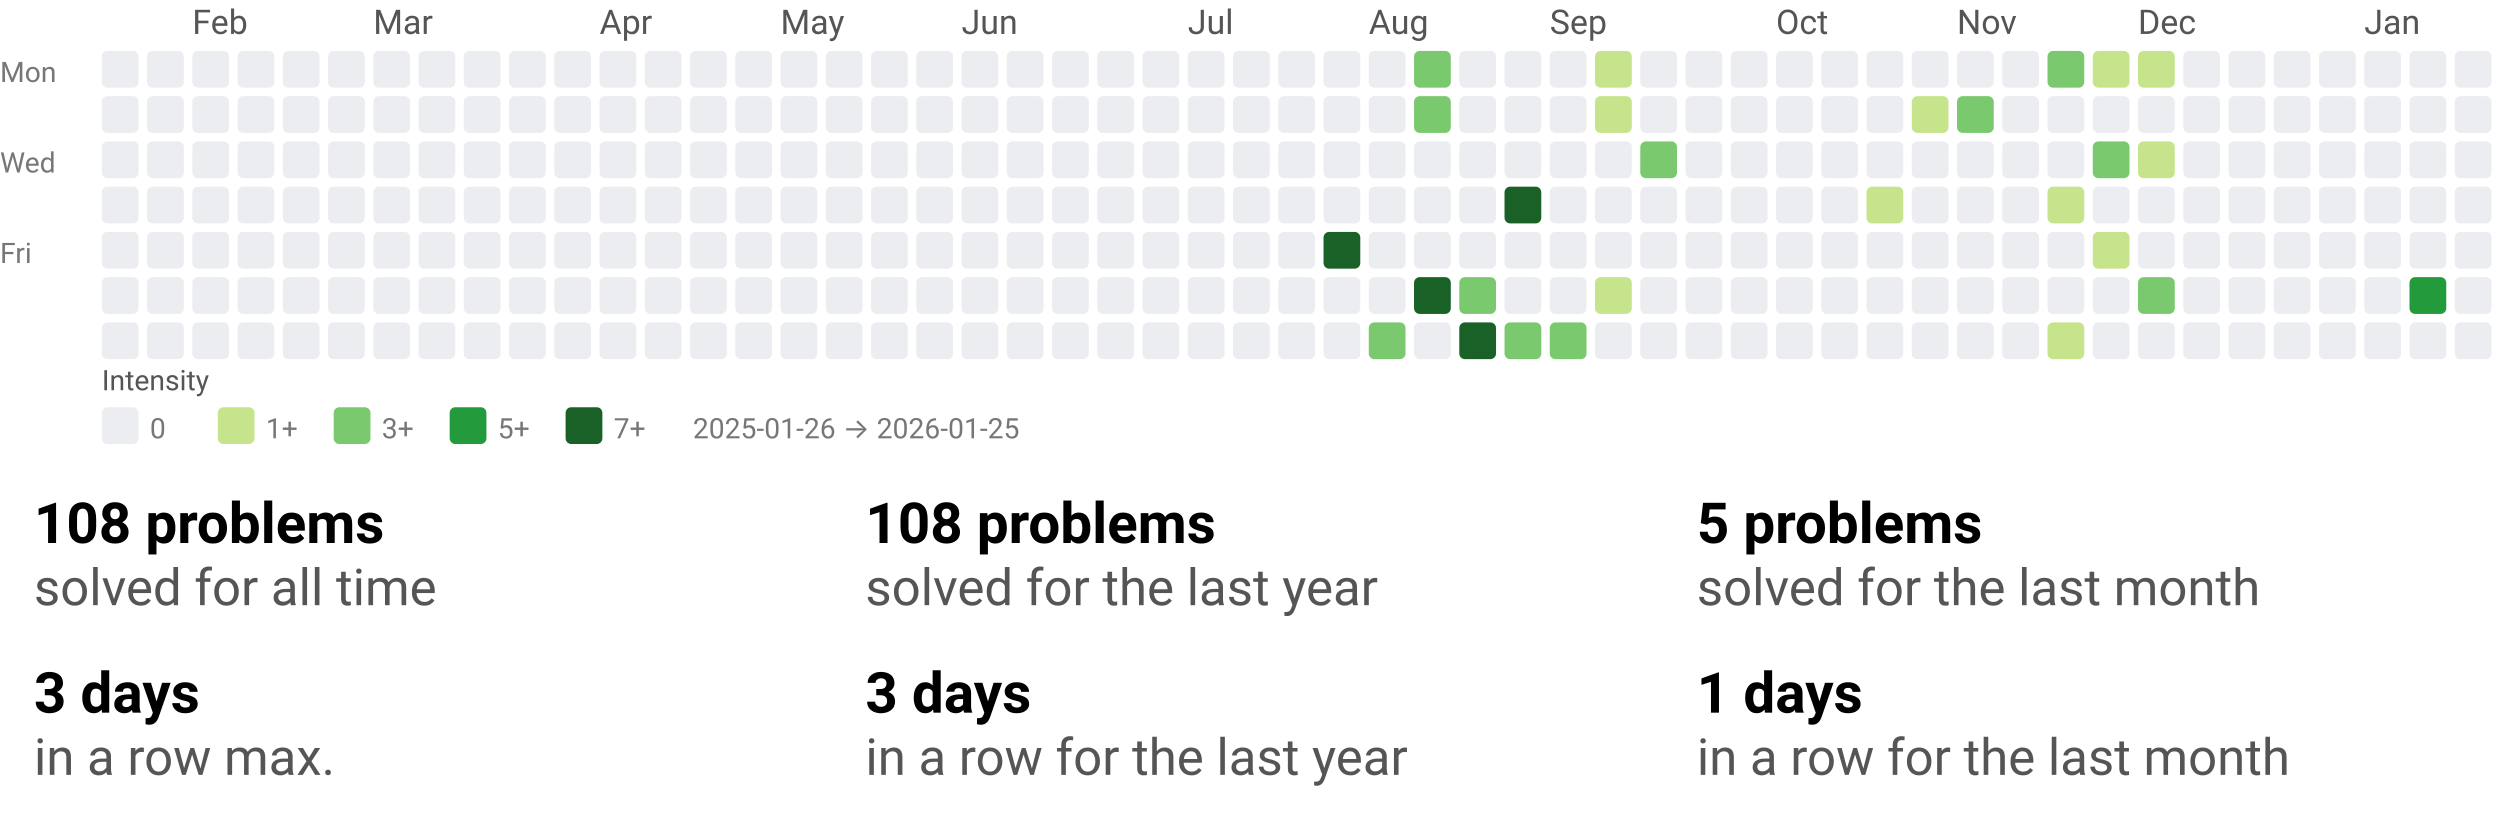
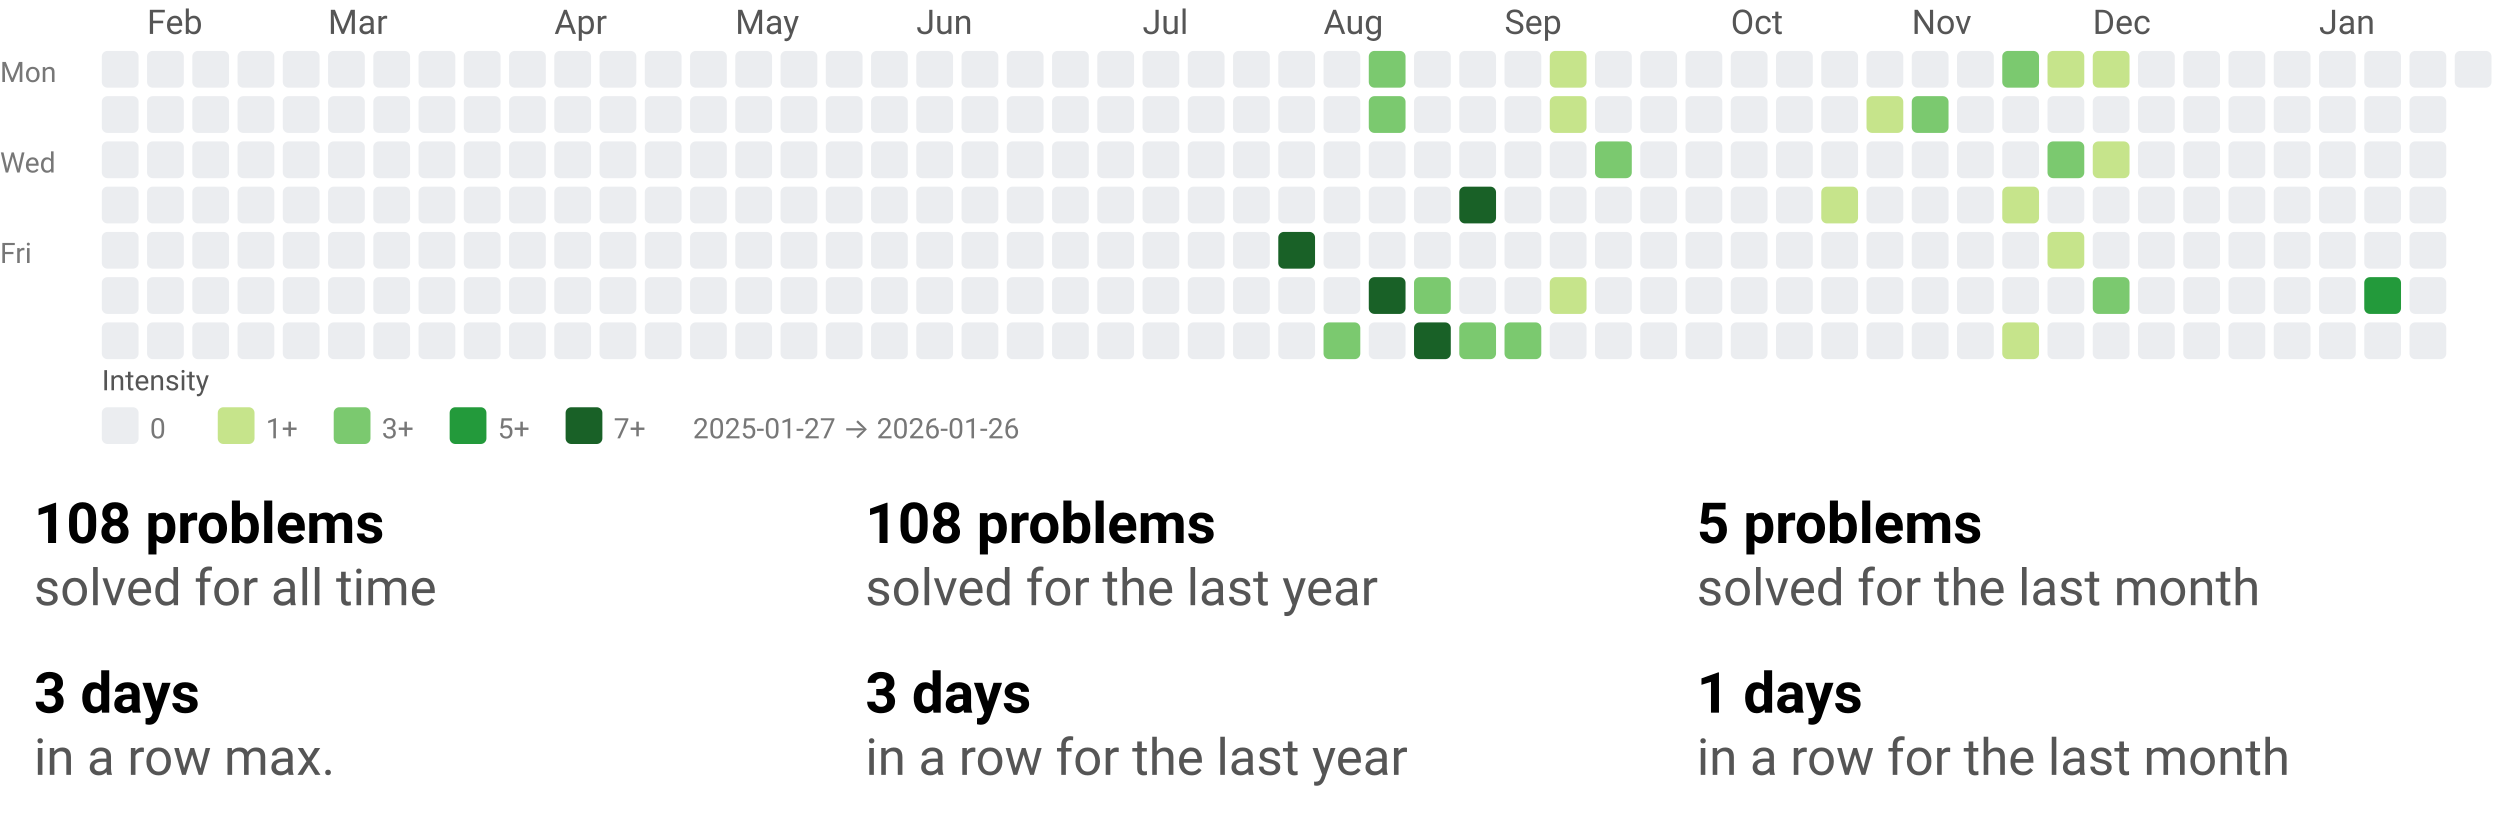
<svg xmlns="http://www.w3.org/2000/svg" width="884" height="290" viewBox="0 0 884 290" role="img" aria-labelledby="t d">
  <style>text{font-family:system-ui,-apple-system, Segoe UI, Roboto, Ubuntu, Cantarell, Noto Sans, sans-serif;}</style>
  <svg width="884" height="158" viewBox="0 0 884 158" role="img" aria-labelledby="title desc">
    <style>text{font-family:system-ui,-apple-system, Segoe UI, Roboto, Ubuntu, Cantarell, Noto Sans, sans-serif;}</style>
-     <text x="68" y="12" fill="#555">Feb</text>
-     <text x="132" y="12" fill="#555">Mar</text>
-     <text x="212" y="12" fill="#555">Apr</text>
-     <text x="276" y="12" fill="#555">May</text>
-     <text x="340" y="12" fill="#555">Jun</text>
-     <text x="420" y="12" fill="#555">Jul</text>
-     <text x="484" y="12" fill="#555">Aug</text>
-     <text x="548" y="12" fill="#555">Sep</text>
-     <text x="628" y="12" fill="#555">Oct</text>
-     <text x="692" y="12" fill="#555">Nov</text>
-     <text x="756" y="12" fill="#555">Dec</text>
-     <text x="836" y="12" fill="#555">Jan</text>
+     <text x="52" y="12" fill="#555">Feb</text>
+     <text x="116" y="12" fill="#555">Mar</text>
+     <text x="196" y="12" fill="#555">Apr</text>
+     <text x="260" y="12" fill="#555">May</text>
+     <text x="324" y="12" fill="#555">Jun</text>
+     <text x="404" y="12" fill="#555">Jul</text>
+     <text x="468" y="12" fill="#555">Aug</text>
+     <text x="532" y="12" fill="#555">Sep</text>
+     <text x="612" y="12" fill="#555">Oct</text>
+     <text x="676" y="12" fill="#555">Nov</text>
+     <text x="740" y="12" fill="#555">Dec</text>
+     <text x="820" y="12" fill="#555">Jan</text>
    <text x="0" y="29" font-size="10" fill="#777">Mon</text>
    <text x="0" y="61" font-size="10" fill="#777">Wed</text>
    <text x="0" y="93" font-size="10" fill="#777">Fri</text>
    <rect x="36" y="18" width="13" height="13" rx="2" ry="2" fill="#ebedf0" />
    <rect x="36" y="34" width="13" height="13" rx="2" ry="2" fill="#ebedf0" />
    <rect x="36" y="50" width="13" height="13" rx="2" ry="2" fill="#ebedf0" />
    <rect x="36" y="66" width="13" height="13" rx="2" ry="2" fill="#ebedf0" />
    <rect x="36" y="82" width="13" height="13" rx="2" ry="2" fill="#ebedf0" />
    <rect x="36" y="98" width="13" height="13" rx="2" ry="2" fill="#ebedf0" />
    <rect x="36" y="114" width="13" height="13" rx="2" ry="2" fill="#ebedf0" />
    <rect x="52" y="18" width="13" height="13" rx="2" ry="2" fill="#ebedf0" />
    <rect x="52" y="34" width="13" height="13" rx="2" ry="2" fill="#ebedf0" />
    <rect x="52" y="50" width="13" height="13" rx="2" ry="2" fill="#ebedf0" />
    <rect x="52" y="66" width="13" height="13" rx="2" ry="2" fill="#ebedf0" />
    <rect x="52" y="82" width="13" height="13" rx="2" ry="2" fill="#ebedf0" />
    <rect x="52" y="98" width="13" height="13" rx="2" ry="2" fill="#ebedf0" />
    <rect x="52" y="114" width="13" height="13" rx="2" ry="2" fill="#ebedf0" />
    <rect x="68" y="18" width="13" height="13" rx="2" ry="2" fill="#ebedf0" />
    <rect x="68" y="34" width="13" height="13" rx="2" ry="2" fill="#ebedf0" />
    <rect x="68" y="50" width="13" height="13" rx="2" ry="2" fill="#ebedf0" />
    <rect x="68" y="66" width="13" height="13" rx="2" ry="2" fill="#ebedf0" />
    <rect x="68" y="82" width="13" height="13" rx="2" ry="2" fill="#ebedf0" />
    <rect x="68" y="98" width="13" height="13" rx="2" ry="2" fill="#ebedf0" />
    <rect x="68" y="114" width="13" height="13" rx="2" ry="2" fill="#ebedf0" />
    <rect x="84" y="18" width="13" height="13" rx="2" ry="2" fill="#ebedf0" />
    <rect x="84" y="34" width="13" height="13" rx="2" ry="2" fill="#ebedf0" />
    <rect x="84" y="50" width="13" height="13" rx="2" ry="2" fill="#ebedf0" />
    <rect x="84" y="66" width="13" height="13" rx="2" ry="2" fill="#ebedf0" />
    <rect x="84" y="82" width="13" height="13" rx="2" ry="2" fill="#ebedf0" />
    <rect x="84" y="98" width="13" height="13" rx="2" ry="2" fill="#ebedf0" />
    <rect x="84" y="114" width="13" height="13" rx="2" ry="2" fill="#ebedf0" />
    <rect x="100" y="18" width="13" height="13" rx="2" ry="2" fill="#ebedf0" />
    <rect x="100" y="34" width="13" height="13" rx="2" ry="2" fill="#ebedf0" />
    <rect x="100" y="50" width="13" height="13" rx="2" ry="2" fill="#ebedf0" />
    <rect x="100" y="66" width="13" height="13" rx="2" ry="2" fill="#ebedf0" />
    <rect x="100" y="82" width="13" height="13" rx="2" ry="2" fill="#ebedf0" />
    <rect x="100" y="98" width="13" height="13" rx="2" ry="2" fill="#ebedf0" />
    <rect x="100" y="114" width="13" height="13" rx="2" ry="2" fill="#ebedf0" />
    <rect x="116" y="18" width="13" height="13" rx="2" ry="2" fill="#ebedf0" />
    <rect x="116" y="34" width="13" height="13" rx="2" ry="2" fill="#ebedf0" />
    <rect x="116" y="50" width="13" height="13" rx="2" ry="2" fill="#ebedf0" />
    <rect x="116" y="66" width="13" height="13" rx="2" ry="2" fill="#ebedf0" />
    <rect x="116" y="82" width="13" height="13" rx="2" ry="2" fill="#ebedf0" />
    <rect x="116" y="98" width="13" height="13" rx="2" ry="2" fill="#ebedf0" />
    <rect x="116" y="114" width="13" height="13" rx="2" ry="2" fill="#ebedf0" />
    <rect x="132" y="18" width="13" height="13" rx="2" ry="2" fill="#ebedf0" />
    <rect x="132" y="34" width="13" height="13" rx="2" ry="2" fill="#ebedf0" />
    <rect x="132" y="50" width="13" height="13" rx="2" ry="2" fill="#ebedf0" />
    <rect x="132" y="66" width="13" height="13" rx="2" ry="2" fill="#ebedf0" />
    <rect x="132" y="82" width="13" height="13" rx="2" ry="2" fill="#ebedf0" />
    <rect x="132" y="98" width="13" height="13" rx="2" ry="2" fill="#ebedf0" />
    <rect x="132" y="114" width="13" height="13" rx="2" ry="2" fill="#ebedf0" />
    <rect x="148" y="18" width="13" height="13" rx="2" ry="2" fill="#ebedf0" />
    <rect x="148" y="34" width="13" height="13" rx="2" ry="2" fill="#ebedf0" />
    <rect x="148" y="50" width="13" height="13" rx="2" ry="2" fill="#ebedf0" />
    <rect x="148" y="66" width="13" height="13" rx="2" ry="2" fill="#ebedf0" />
    <rect x="148" y="82" width="13" height="13" rx="2" ry="2" fill="#ebedf0" />
    <rect x="148" y="98" width="13" height="13" rx="2" ry="2" fill="#ebedf0" />
    <rect x="148" y="114" width="13" height="13" rx="2" ry="2" fill="#ebedf0" />
    <rect x="164" y="18" width="13" height="13" rx="2" ry="2" fill="#ebedf0" />
    <rect x="164" y="34" width="13" height="13" rx="2" ry="2" fill="#ebedf0" />
    <rect x="164" y="50" width="13" height="13" rx="2" ry="2" fill="#ebedf0" />
    <rect x="164" y="66" width="13" height="13" rx="2" ry="2" fill="#ebedf0" />
    <rect x="164" y="82" width="13" height="13" rx="2" ry="2" fill="#ebedf0" />
    <rect x="164" y="98" width="13" height="13" rx="2" ry="2" fill="#ebedf0" />
    <rect x="164" y="114" width="13" height="13" rx="2" ry="2" fill="#ebedf0" />
    <rect x="180" y="18" width="13" height="13" rx="2" ry="2" fill="#ebedf0" />
    <rect x="180" y="34" width="13" height="13" rx="2" ry="2" fill="#ebedf0" />
    <rect x="180" y="50" width="13" height="13" rx="2" ry="2" fill="#ebedf0" />
    <rect x="180" y="66" width="13" height="13" rx="2" ry="2" fill="#ebedf0" />
    <rect x="180" y="82" width="13" height="13" rx="2" ry="2" fill="#ebedf0" />
    <rect x="180" y="98" width="13" height="13" rx="2" ry="2" fill="#ebedf0" />
    <rect x="180" y="114" width="13" height="13" rx="2" ry="2" fill="#ebedf0" />
    <rect x="196" y="18" width="13" height="13" rx="2" ry="2" fill="#ebedf0" />
    <rect x="196" y="34" width="13" height="13" rx="2" ry="2" fill="#ebedf0" />
    <rect x="196" y="50" width="13" height="13" rx="2" ry="2" fill="#ebedf0" />
    <rect x="196" y="66" width="13" height="13" rx="2" ry="2" fill="#ebedf0" />
    <rect x="196" y="82" width="13" height="13" rx="2" ry="2" fill="#ebedf0" />
    <rect x="196" y="98" width="13" height="13" rx="2" ry="2" fill="#ebedf0" />
    <rect x="196" y="114" width="13" height="13" rx="2" ry="2" fill="#ebedf0" />
    <rect x="212" y="18" width="13" height="13" rx="2" ry="2" fill="#ebedf0" />
    <rect x="212" y="34" width="13" height="13" rx="2" ry="2" fill="#ebedf0" />
    <rect x="212" y="50" width="13" height="13" rx="2" ry="2" fill="#ebedf0" />
    <rect x="212" y="66" width="13" height="13" rx="2" ry="2" fill="#ebedf0" />
    <rect x="212" y="82" width="13" height="13" rx="2" ry="2" fill="#ebedf0" />
    <rect x="212" y="98" width="13" height="13" rx="2" ry="2" fill="#ebedf0" />
    <rect x="212" y="114" width="13" height="13" rx="2" ry="2" fill="#ebedf0" />
    <rect x="228" y="18" width="13" height="13" rx="2" ry="2" fill="#ebedf0" />
    <rect x="228" y="34" width="13" height="13" rx="2" ry="2" fill="#ebedf0" />
    <rect x="228" y="50" width="13" height="13" rx="2" ry="2" fill="#ebedf0" />
    <rect x="228" y="66" width="13" height="13" rx="2" ry="2" fill="#ebedf0" />
    <rect x="228" y="82" width="13" height="13" rx="2" ry="2" fill="#ebedf0" />
    <rect x="228" y="98" width="13" height="13" rx="2" ry="2" fill="#ebedf0" />
    <rect x="228" y="114" width="13" height="13" rx="2" ry="2" fill="#ebedf0" />
    <rect x="244" y="18" width="13" height="13" rx="2" ry="2" fill="#ebedf0" />
    <rect x="244" y="34" width="13" height="13" rx="2" ry="2" fill="#ebedf0" />
    <rect x="244" y="50" width="13" height="13" rx="2" ry="2" fill="#ebedf0" />
    <rect x="244" y="66" width="13" height="13" rx="2" ry="2" fill="#ebedf0" />
    <rect x="244" y="82" width="13" height="13" rx="2" ry="2" fill="#ebedf0" />
    <rect x="244" y="98" width="13" height="13" rx="2" ry="2" fill="#ebedf0" />
    <rect x="244" y="114" width="13" height="13" rx="2" ry="2" fill="#ebedf0" />
    <rect x="260" y="18" width="13" height="13" rx="2" ry="2" fill="#ebedf0" />
    <rect x="260" y="34" width="13" height="13" rx="2" ry="2" fill="#ebedf0" />
    <rect x="260" y="50" width="13" height="13" rx="2" ry="2" fill="#ebedf0" />
    <rect x="260" y="66" width="13" height="13" rx="2" ry="2" fill="#ebedf0" />
    <rect x="260" y="82" width="13" height="13" rx="2" ry="2" fill="#ebedf0" />
    <rect x="260" y="98" width="13" height="13" rx="2" ry="2" fill="#ebedf0" />
    <rect x="260" y="114" width="13" height="13" rx="2" ry="2" fill="#ebedf0" />
    <rect x="276" y="18" width="13" height="13" rx="2" ry="2" fill="#ebedf0" />
    <rect x="276" y="34" width="13" height="13" rx="2" ry="2" fill="#ebedf0" />
    <rect x="276" y="50" width="13" height="13" rx="2" ry="2" fill="#ebedf0" />
    <rect x="276" y="66" width="13" height="13" rx="2" ry="2" fill="#ebedf0" />
    <rect x="276" y="82" width="13" height="13" rx="2" ry="2" fill="#ebedf0" />
    <rect x="276" y="98" width="13" height="13" rx="2" ry="2" fill="#ebedf0" />
    <rect x="276" y="114" width="13" height="13" rx="2" ry="2" fill="#ebedf0" />
    <rect x="292" y="18" width="13" height="13" rx="2" ry="2" fill="#ebedf0" />
    <rect x="292" y="34" width="13" height="13" rx="2" ry="2" fill="#ebedf0" />
    <rect x="292" y="50" width="13" height="13" rx="2" ry="2" fill="#ebedf0" />
    <rect x="292" y="66" width="13" height="13" rx="2" ry="2" fill="#ebedf0" />
    <rect x="292" y="82" width="13" height="13" rx="2" ry="2" fill="#ebedf0" />
    <rect x="292" y="98" width="13" height="13" rx="2" ry="2" fill="#ebedf0" />
    <rect x="292" y="114" width="13" height="13" rx="2" ry="2" fill="#ebedf0" />
    <rect x="308" y="18" width="13" height="13" rx="2" ry="2" fill="#ebedf0" />
    <rect x="308" y="34" width="13" height="13" rx="2" ry="2" fill="#ebedf0" />
    <rect x="308" y="50" width="13" height="13" rx="2" ry="2" fill="#ebedf0" />
    <rect x="308" y="66" width="13" height="13" rx="2" ry="2" fill="#ebedf0" />
    <rect x="308" y="82" width="13" height="13" rx="2" ry="2" fill="#ebedf0" />
    <rect x="308" y="98" width="13" height="13" rx="2" ry="2" fill="#ebedf0" />
    <rect x="308" y="114" width="13" height="13" rx="2" ry="2" fill="#ebedf0" />
    <rect x="324" y="18" width="13" height="13" rx="2" ry="2" fill="#ebedf0" />
    <rect x="324" y="34" width="13" height="13" rx="2" ry="2" fill="#ebedf0" />
    <rect x="324" y="50" width="13" height="13" rx="2" ry="2" fill="#ebedf0" />
    <rect x="324" y="66" width="13" height="13" rx="2" ry="2" fill="#ebedf0" />
    <rect x="324" y="82" width="13" height="13" rx="2" ry="2" fill="#ebedf0" />
    <rect x="324" y="98" width="13" height="13" rx="2" ry="2" fill="#ebedf0" />
    <rect x="324" y="114" width="13" height="13" rx="2" ry="2" fill="#ebedf0" />
    <rect x="340" y="18" width="13" height="13" rx="2" ry="2" fill="#ebedf0" />
    <rect x="340" y="34" width="13" height="13" rx="2" ry="2" fill="#ebedf0" />
    <rect x="340" y="50" width="13" height="13" rx="2" ry="2" fill="#ebedf0" />
    <rect x="340" y="66" width="13" height="13" rx="2" ry="2" fill="#ebedf0" />
    <rect x="340" y="82" width="13" height="13" rx="2" ry="2" fill="#ebedf0" />
    <rect x="340" y="98" width="13" height="13" rx="2" ry="2" fill="#ebedf0" />
    <rect x="340" y="114" width="13" height="13" rx="2" ry="2" fill="#ebedf0" />
    <rect x="356" y="18" width="13" height="13" rx="2" ry="2" fill="#ebedf0" />
    <rect x="356" y="34" width="13" height="13" rx="2" ry="2" fill="#ebedf0" />
    <rect x="356" y="50" width="13" height="13" rx="2" ry="2" fill="#ebedf0" />
    <rect x="356" y="66" width="13" height="13" rx="2" ry="2" fill="#ebedf0" />
    <rect x="356" y="82" width="13" height="13" rx="2" ry="2" fill="#ebedf0" />
    <rect x="356" y="98" width="13" height="13" rx="2" ry="2" fill="#ebedf0" />
    <rect x="356" y="114" width="13" height="13" rx="2" ry="2" fill="#ebedf0" />
    <rect x="372" y="18" width="13" height="13" rx="2" ry="2" fill="#ebedf0" />
    <rect x="372" y="34" width="13" height="13" rx="2" ry="2" fill="#ebedf0" />
    <rect x="372" y="50" width="13" height="13" rx="2" ry="2" fill="#ebedf0" />
    <rect x="372" y="66" width="13" height="13" rx="2" ry="2" fill="#ebedf0" />
    <rect x="372" y="82" width="13" height="13" rx="2" ry="2" fill="#ebedf0" />
    <rect x="372" y="98" width="13" height="13" rx="2" ry="2" fill="#ebedf0" />
    <rect x="372" y="114" width="13" height="13" rx="2" ry="2" fill="#ebedf0" />
    <rect x="388" y="18" width="13" height="13" rx="2" ry="2" fill="#ebedf0" />
    <rect x="388" y="34" width="13" height="13" rx="2" ry="2" fill="#ebedf0" />
    <rect x="388" y="50" width="13" height="13" rx="2" ry="2" fill="#ebedf0" />
    <rect x="388" y="66" width="13" height="13" rx="2" ry="2" fill="#ebedf0" />
    <rect x="388" y="82" width="13" height="13" rx="2" ry="2" fill="#ebedf0" />
    <rect x="388" y="98" width="13" height="13" rx="2" ry="2" fill="#ebedf0" />
    <rect x="388" y="114" width="13" height="13" rx="2" ry="2" fill="#ebedf0" />
    <rect x="404" y="18" width="13" height="13" rx="2" ry="2" fill="#ebedf0" />
    <rect x="404" y="34" width="13" height="13" rx="2" ry="2" fill="#ebedf0" />
    <rect x="404" y="50" width="13" height="13" rx="2" ry="2" fill="#ebedf0" />
    <rect x="404" y="66" width="13" height="13" rx="2" ry="2" fill="#ebedf0" />
    <rect x="404" y="82" width="13" height="13" rx="2" ry="2" fill="#ebedf0" />
    <rect x="404" y="98" width="13" height="13" rx="2" ry="2" fill="#ebedf0" />
    <rect x="404" y="114" width="13" height="13" rx="2" ry="2" fill="#ebedf0" />
    <rect x="420" y="18" width="13" height="13" rx="2" ry="2" fill="#ebedf0" />
    <rect x="420" y="34" width="13" height="13" rx="2" ry="2" fill="#ebedf0" />
    <rect x="420" y="50" width="13" height="13" rx="2" ry="2" fill="#ebedf0" />
    <rect x="420" y="66" width="13" height="13" rx="2" ry="2" fill="#ebedf0" />
    <rect x="420" y="82" width="13" height="13" rx="2" ry="2" fill="#ebedf0" />
    <rect x="420" y="98" width="13" height="13" rx="2" ry="2" fill="#ebedf0" />
    <rect x="420" y="114" width="13" height="13" rx="2" ry="2" fill="#ebedf0" />
    <rect x="436" y="18" width="13" height="13" rx="2" ry="2" fill="#ebedf0" />
    <rect x="436" y="34" width="13" height="13" rx="2" ry="2" fill="#ebedf0" />
    <rect x="436" y="50" width="13" height="13" rx="2" ry="2" fill="#ebedf0" />
    <rect x="436" y="66" width="13" height="13" rx="2" ry="2" fill="#ebedf0" />
    <rect x="436" y="82" width="13" height="13" rx="2" ry="2" fill="#ebedf0" />
    <rect x="436" y="98" width="13" height="13" rx="2" ry="2" fill="#ebedf0" />
    <rect x="436" y="114" width="13" height="13" rx="2" ry="2" fill="#ebedf0" />
    <rect x="452" y="18" width="13" height="13" rx="2" ry="2" fill="#ebedf0" />
    <rect x="452" y="34" width="13" height="13" rx="2" ry="2" fill="#ebedf0" />
    <rect x="452" y="50" width="13" height="13" rx="2" ry="2" fill="#ebedf0" />
    <rect x="452" y="66" width="13" height="13" rx="2" ry="2" fill="#ebedf0" />
-     <rect x="452" y="82" width="13" height="13" rx="2" ry="2" fill="#ebedf0" />
+     <rect x="452" y="82" width="13" height="13" rx="2" ry="2" fill="#196127" />
    <rect x="452" y="98" width="13" height="13" rx="2" ry="2" fill="#ebedf0" />
    <rect x="452" y="114" width="13" height="13" rx="2" ry="2" fill="#ebedf0" />
    <rect x="468" y="18" width="13" height="13" rx="2" ry="2" fill="#ebedf0" />
    <rect x="468" y="34" width="13" height="13" rx="2" ry="2" fill="#ebedf0" />
    <rect x="468" y="50" width="13" height="13" rx="2" ry="2" fill="#ebedf0" />
    <rect x="468" y="66" width="13" height="13" rx="2" ry="2" fill="#ebedf0" />
-     <rect x="468" y="82" width="13" height="13" rx="2" ry="2" fill="#196127" />
+     <rect x="468" y="82" width="13" height="13" rx="2" ry="2" fill="#ebedf0" />
    <rect x="468" y="98" width="13" height="13" rx="2" ry="2" fill="#ebedf0" />
-     <rect x="468" y="114" width="13" height="13" rx="2" ry="2" fill="#ebedf0" />
-     <rect x="484" y="18" width="13" height="13" rx="2" ry="2" fill="#ebedf0" />
-     <rect x="484" y="34" width="13" height="13" rx="2" ry="2" fill="#ebedf0" />
+     <rect x="468" y="114" width="13" height="13" rx="2" ry="2" fill="#7bc96f" />
+     <rect x="484" y="18" width="13" height="13" rx="2" ry="2" fill="#7bc96f" />
+     <rect x="484" y="34" width="13" height="13" rx="2" ry="2" fill="#7bc96f" />
    <rect x="484" y="50" width="13" height="13" rx="2" ry="2" fill="#ebedf0" />
    <rect x="484" y="66" width="13" height="13" rx="2" ry="2" fill="#ebedf0" />
    <rect x="484" y="82" width="13" height="13" rx="2" ry="2" fill="#ebedf0" />
-     <rect x="484" y="98" width="13" height="13" rx="2" ry="2" fill="#ebedf0" />
-     <rect x="484" y="114" width="13" height="13" rx="2" ry="2" fill="#7bc96f" />
-     <rect x="500" y="18" width="13" height="13" rx="2" ry="2" fill="#7bc96f" />
-     <rect x="500" y="34" width="13" height="13" rx="2" ry="2" fill="#7bc96f" />
+     <rect x="484" y="98" width="13" height="13" rx="2" ry="2" fill="#196127" />
+     <rect x="484" y="114" width="13" height="13" rx="2" ry="2" fill="#ebedf0" />
+     <rect x="500" y="18" width="13" height="13" rx="2" ry="2" fill="#ebedf0" />
+     <rect x="500" y="34" width="13" height="13" rx="2" ry="2" fill="#ebedf0" />
    <rect x="500" y="50" width="13" height="13" rx="2" ry="2" fill="#ebedf0" />
    <rect x="500" y="66" width="13" height="13" rx="2" ry="2" fill="#ebedf0" />
    <rect x="500" y="82" width="13" height="13" rx="2" ry="2" fill="#ebedf0" />
-     <rect x="500" y="98" width="13" height="13" rx="2" ry="2" fill="#196127" />
-     <rect x="500" y="114" width="13" height="13" rx="2" ry="2" fill="#ebedf0" />
+     <rect x="500" y="98" width="13" height="13" rx="2" ry="2" fill="#7bc96f" />
+     <rect x="500" y="114" width="13" height="13" rx="2" ry="2" fill="#196127" />
    <rect x="516" y="18" width="13" height="13" rx="2" ry="2" fill="#ebedf0" />
    <rect x="516" y="34" width="13" height="13" rx="2" ry="2" fill="#ebedf0" />
    <rect x="516" y="50" width="13" height="13" rx="2" ry="2" fill="#ebedf0" />
-     <rect x="516" y="66" width="13" height="13" rx="2" ry="2" fill="#ebedf0" />
+     <rect x="516" y="66" width="13" height="13" rx="2" ry="2" fill="#196127" />
    <rect x="516" y="82" width="13" height="13" rx="2" ry="2" fill="#ebedf0" />
-     <rect x="516" y="98" width="13" height="13" rx="2" ry="2" fill="#7bc96f" />
-     <rect x="516" y="114" width="13" height="13" rx="2" ry="2" fill="#196127" />
+     <rect x="516" y="98" width="13" height="13" rx="2" ry="2" fill="#ebedf0" />
+     <rect x="516" y="114" width="13" height="13" rx="2" ry="2" fill="#7bc96f" />
    <rect x="532" y="18" width="13" height="13" rx="2" ry="2" fill="#ebedf0" />
    <rect x="532" y="34" width="13" height="13" rx="2" ry="2" fill="#ebedf0" />
    <rect x="532" y="50" width="13" height="13" rx="2" ry="2" fill="#ebedf0" />
-     <rect x="532" y="66" width="13" height="13" rx="2" ry="2" fill="#196127" />
+     <rect x="532" y="66" width="13" height="13" rx="2" ry="2" fill="#ebedf0" />
    <rect x="532" y="82" width="13" height="13" rx="2" ry="2" fill="#ebedf0" />
    <rect x="532" y="98" width="13" height="13" rx="2" ry="2" fill="#ebedf0" />
    <rect x="532" y="114" width="13" height="13" rx="2" ry="2" fill="#7bc96f" />
-     <rect x="548" y="18" width="13" height="13" rx="2" ry="2" fill="#ebedf0" />
-     <rect x="548" y="34" width="13" height="13" rx="2" ry="2" fill="#ebedf0" />
+     <rect x="548" y="18" width="13" height="13" rx="2" ry="2" fill="#c6e48b" />
+     <rect x="548" y="34" width="13" height="13" rx="2" ry="2" fill="#c6e48b" />
    <rect x="548" y="50" width="13" height="13" rx="2" ry="2" fill="#ebedf0" />
    <rect x="548" y="66" width="13" height="13" rx="2" ry="2" fill="#ebedf0" />
    <rect x="548" y="82" width="13" height="13" rx="2" ry="2" fill="#ebedf0" />
-     <rect x="548" y="98" width="13" height="13" rx="2" ry="2" fill="#ebedf0" />
-     <rect x="548" y="114" width="13" height="13" rx="2" ry="2" fill="#7bc96f" />
-     <rect x="564" y="18" width="13" height="13" rx="2" ry="2" fill="#c6e48b" />
-     <rect x="564" y="34" width="13" height="13" rx="2" ry="2" fill="#c6e48b" />
-     <rect x="564" y="50" width="13" height="13" rx="2" ry="2" fill="#ebedf0" />
+     <rect x="548" y="98" width="13" height="13" rx="2" ry="2" fill="#c6e48b" />
+     <rect x="548" y="114" width="13" height="13" rx="2" ry="2" fill="#ebedf0" />
+     <rect x="564" y="18" width="13" height="13" rx="2" ry="2" fill="#ebedf0" />
+     <rect x="564" y="34" width="13" height="13" rx="2" ry="2" fill="#ebedf0" />
+     <rect x="564" y="50" width="13" height="13" rx="2" ry="2" fill="#7bc96f" />
    <rect x="564" y="66" width="13" height="13" rx="2" ry="2" fill="#ebedf0" />
    <rect x="564" y="82" width="13" height="13" rx="2" ry="2" fill="#ebedf0" />
-     <rect x="564" y="98" width="13" height="13" rx="2" ry="2" fill="#c6e48b" />
+     <rect x="564" y="98" width="13" height="13" rx="2" ry="2" fill="#ebedf0" />
    <rect x="564" y="114" width="13" height="13" rx="2" ry="2" fill="#ebedf0" />
    <rect x="580" y="18" width="13" height="13" rx="2" ry="2" fill="#ebedf0" />
    <rect x="580" y="34" width="13" height="13" rx="2" ry="2" fill="#ebedf0" />
-     <rect x="580" y="50" width="13" height="13" rx="2" ry="2" fill="#7bc96f" />
+     <rect x="580" y="50" width="13" height="13" rx="2" ry="2" fill="#ebedf0" />
    <rect x="580" y="66" width="13" height="13" rx="2" ry="2" fill="#ebedf0" />
    <rect x="580" y="82" width="13" height="13" rx="2" ry="2" fill="#ebedf0" />
    <rect x="580" y="98" width="13" height="13" rx="2" ry="2" fill="#ebedf0" />
    <rect x="580" y="114" width="13" height="13" rx="2" ry="2" fill="#ebedf0" />
    <rect x="596" y="18" width="13" height="13" rx="2" ry="2" fill="#ebedf0" />
    <rect x="596" y="34" width="13" height="13" rx="2" ry="2" fill="#ebedf0" />
    <rect x="596" y="50" width="13" height="13" rx="2" ry="2" fill="#ebedf0" />
    <rect x="596" y="66" width="13" height="13" rx="2" ry="2" fill="#ebedf0" />
    <rect x="596" y="82" width="13" height="13" rx="2" ry="2" fill="#ebedf0" />
    <rect x="596" y="98" width="13" height="13" rx="2" ry="2" fill="#ebedf0" />
    <rect x="596" y="114" width="13" height="13" rx="2" ry="2" fill="#ebedf0" />
    <rect x="612" y="18" width="13" height="13" rx="2" ry="2" fill="#ebedf0" />
    <rect x="612" y="34" width="13" height="13" rx="2" ry="2" fill="#ebedf0" />
    <rect x="612" y="50" width="13" height="13" rx="2" ry="2" fill="#ebedf0" />
    <rect x="612" y="66" width="13" height="13" rx="2" ry="2" fill="#ebedf0" />
    <rect x="612" y="82" width="13" height="13" rx="2" ry="2" fill="#ebedf0" />
    <rect x="612" y="98" width="13" height="13" rx="2" ry="2" fill="#ebedf0" />
    <rect x="612" y="114" width="13" height="13" rx="2" ry="2" fill="#ebedf0" />
    <rect x="628" y="18" width="13" height="13" rx="2" ry="2" fill="#ebedf0" />
    <rect x="628" y="34" width="13" height="13" rx="2" ry="2" fill="#ebedf0" />
    <rect x="628" y="50" width="13" height="13" rx="2" ry="2" fill="#ebedf0" />
    <rect x="628" y="66" width="13" height="13" rx="2" ry="2" fill="#ebedf0" />
    <rect x="628" y="82" width="13" height="13" rx="2" ry="2" fill="#ebedf0" />
    <rect x="628" y="98" width="13" height="13" rx="2" ry="2" fill="#ebedf0" />
    <rect x="628" y="114" width="13" height="13" rx="2" ry="2" fill="#ebedf0" />
    <rect x="644" y="18" width="13" height="13" rx="2" ry="2" fill="#ebedf0" />
    <rect x="644" y="34" width="13" height="13" rx="2" ry="2" fill="#ebedf0" />
    <rect x="644" y="50" width="13" height="13" rx="2" ry="2" fill="#ebedf0" />
-     <rect x="644" y="66" width="13" height="13" rx="2" ry="2" fill="#ebedf0" />
+     <rect x="644" y="66" width="13" height="13" rx="2" ry="2" fill="#c6e48b" />
    <rect x="644" y="82" width="13" height="13" rx="2" ry="2" fill="#ebedf0" />
    <rect x="644" y="98" width="13" height="13" rx="2" ry="2" fill="#ebedf0" />
    <rect x="644" y="114" width="13" height="13" rx="2" ry="2" fill="#ebedf0" />
    <rect x="660" y="18" width="13" height="13" rx="2" ry="2" fill="#ebedf0" />
-     <rect x="660" y="34" width="13" height="13" rx="2" ry="2" fill="#ebedf0" />
+     <rect x="660" y="34" width="13" height="13" rx="2" ry="2" fill="#c6e48b" />
    <rect x="660" y="50" width="13" height="13" rx="2" ry="2" fill="#ebedf0" />
-     <rect x="660" y="66" width="13" height="13" rx="2" ry="2" fill="#c6e48b" />
+     <rect x="660" y="66" width="13" height="13" rx="2" ry="2" fill="#ebedf0" />
    <rect x="660" y="82" width="13" height="13" rx="2" ry="2" fill="#ebedf0" />
    <rect x="660" y="98" width="13" height="13" rx="2" ry="2" fill="#ebedf0" />
    <rect x="660" y="114" width="13" height="13" rx="2" ry="2" fill="#ebedf0" />
    <rect x="676" y="18" width="13" height="13" rx="2" ry="2" fill="#ebedf0" />
-     <rect x="676" y="34" width="13" height="13" rx="2" ry="2" fill="#c6e48b" />
+     <rect x="676" y="34" width="13" height="13" rx="2" ry="2" fill="#7bc96f" />
    <rect x="676" y="50" width="13" height="13" rx="2" ry="2" fill="#ebedf0" />
    <rect x="676" y="66" width="13" height="13" rx="2" ry="2" fill="#ebedf0" />
    <rect x="676" y="82" width="13" height="13" rx="2" ry="2" fill="#ebedf0" />
    <rect x="676" y="98" width="13" height="13" rx="2" ry="2" fill="#ebedf0" />
    <rect x="676" y="114" width="13" height="13" rx="2" ry="2" fill="#ebedf0" />
    <rect x="692" y="18" width="13" height="13" rx="2" ry="2" fill="#ebedf0" />
-     <rect x="692" y="34" width="13" height="13" rx="2" ry="2" fill="#7bc96f" />
+     <rect x="692" y="34" width="13" height="13" rx="2" ry="2" fill="#ebedf0" />
    <rect x="692" y="50" width="13" height="13" rx="2" ry="2" fill="#ebedf0" />
    <rect x="692" y="66" width="13" height="13" rx="2" ry="2" fill="#ebedf0" />
    <rect x="692" y="82" width="13" height="13" rx="2" ry="2" fill="#ebedf0" />
    <rect x="692" y="98" width="13" height="13" rx="2" ry="2" fill="#ebedf0" />
    <rect x="692" y="114" width="13" height="13" rx="2" ry="2" fill="#ebedf0" />
-     <rect x="708" y="18" width="13" height="13" rx="2" ry="2" fill="#ebedf0" />
+     <rect x="708" y="18" width="13" height="13" rx="2" ry="2" fill="#7bc96f" />
    <rect x="708" y="34" width="13" height="13" rx="2" ry="2" fill="#ebedf0" />
    <rect x="708" y="50" width="13" height="13" rx="2" ry="2" fill="#ebedf0" />
-     <rect x="708" y="66" width="13" height="13" rx="2" ry="2" fill="#ebedf0" />
+     <rect x="708" y="66" width="13" height="13" rx="2" ry="2" fill="#c6e48b" />
    <rect x="708" y="82" width="13" height="13" rx="2" ry="2" fill="#ebedf0" />
    <rect x="708" y="98" width="13" height="13" rx="2" ry="2" fill="#ebedf0" />
-     <rect x="708" y="114" width="13" height="13" rx="2" ry="2" fill="#ebedf0" />
-     <rect x="724" y="18" width="13" height="13" rx="2" ry="2" fill="#7bc96f" />
+     <rect x="708" y="114" width="13" height="13" rx="2" ry="2" fill="#c6e48b" />
+     <rect x="724" y="18" width="13" height="13" rx="2" ry="2" fill="#c6e48b" />
    <rect x="724" y="34" width="13" height="13" rx="2" ry="2" fill="#ebedf0" />
-     <rect x="724" y="50" width="13" height="13" rx="2" ry="2" fill="#ebedf0" />
-     <rect x="724" y="66" width="13" height="13" rx="2" ry="2" fill="#c6e48b" />
-     <rect x="724" y="82" width="13" height="13" rx="2" ry="2" fill="#ebedf0" />
+     <rect x="724" y="50" width="13" height="13" rx="2" ry="2" fill="#7bc96f" />
+     <rect x="724" y="66" width="13" height="13" rx="2" ry="2" fill="#ebedf0" />
+     <rect x="724" y="82" width="13" height="13" rx="2" ry="2" fill="#c6e48b" />
    <rect x="724" y="98" width="13" height="13" rx="2" ry="2" fill="#ebedf0" />
-     <rect x="724" y="114" width="13" height="13" rx="2" ry="2" fill="#c6e48b" />
+     <rect x="724" y="114" width="13" height="13" rx="2" ry="2" fill="#ebedf0" />
    <rect x="740" y="18" width="13" height="13" rx="2" ry="2" fill="#c6e48b" />
    <rect x="740" y="34" width="13" height="13" rx="2" ry="2" fill="#ebedf0" />
-     <rect x="740" y="50" width="13" height="13" rx="2" ry="2" fill="#7bc96f" />
+     <rect x="740" y="50" width="13" height="13" rx="2" ry="2" fill="#c6e48b" />
    <rect x="740" y="66" width="13" height="13" rx="2" ry="2" fill="#ebedf0" />
-     <rect x="740" y="82" width="13" height="13" rx="2" ry="2" fill="#c6e48b" />
-     <rect x="740" y="98" width="13" height="13" rx="2" ry="2" fill="#ebedf0" />
+     <rect x="740" y="82" width="13" height="13" rx="2" ry="2" fill="#ebedf0" />
+     <rect x="740" y="98" width="13" height="13" rx="2" ry="2" fill="#7bc96f" />
    <rect x="740" y="114" width="13" height="13" rx="2" ry="2" fill="#ebedf0" />
-     <rect x="756" y="18" width="13" height="13" rx="2" ry="2" fill="#c6e48b" />
+     <rect x="756" y="18" width="13" height="13" rx="2" ry="2" fill="#ebedf0" />
    <rect x="756" y="34" width="13" height="13" rx="2" ry="2" fill="#ebedf0" />
-     <rect x="756" y="50" width="13" height="13" rx="2" ry="2" fill="#c6e48b" />
+     <rect x="756" y="50" width="13" height="13" rx="2" ry="2" fill="#ebedf0" />
    <rect x="756" y="66" width="13" height="13" rx="2" ry="2" fill="#ebedf0" />
    <rect x="756" y="82" width="13" height="13" rx="2" ry="2" fill="#ebedf0" />
-     <rect x="756" y="98" width="13" height="13" rx="2" ry="2" fill="#7bc96f" />
+     <rect x="756" y="98" width="13" height="13" rx="2" ry="2" fill="#ebedf0" />
    <rect x="756" y="114" width="13" height="13" rx="2" ry="2" fill="#ebedf0" />
    <rect x="772" y="18" width="13" height="13" rx="2" ry="2" fill="#ebedf0" />
    <rect x="772" y="34" width="13" height="13" rx="2" ry="2" fill="#ebedf0" />
    <rect x="772" y="50" width="13" height="13" rx="2" ry="2" fill="#ebedf0" />
    <rect x="772" y="66" width="13" height="13" rx="2" ry="2" fill="#ebedf0" />
    <rect x="772" y="82" width="13" height="13" rx="2" ry="2" fill="#ebedf0" />
    <rect x="772" y="98" width="13" height="13" rx="2" ry="2" fill="#ebedf0" />
    <rect x="772" y="114" width="13" height="13" rx="2" ry="2" fill="#ebedf0" />
    <rect x="788" y="18" width="13" height="13" rx="2" ry="2" fill="#ebedf0" />
    <rect x="788" y="34" width="13" height="13" rx="2" ry="2" fill="#ebedf0" />
    <rect x="788" y="50" width="13" height="13" rx="2" ry="2" fill="#ebedf0" />
    <rect x="788" y="66" width="13" height="13" rx="2" ry="2" fill="#ebedf0" />
    <rect x="788" y="82" width="13" height="13" rx="2" ry="2" fill="#ebedf0" />
    <rect x="788" y="98" width="13" height="13" rx="2" ry="2" fill="#ebedf0" />
    <rect x="788" y="114" width="13" height="13" rx="2" ry="2" fill="#ebedf0" />
    <rect x="804" y="18" width="13" height="13" rx="2" ry="2" fill="#ebedf0" />
    <rect x="804" y="34" width="13" height="13" rx="2" ry="2" fill="#ebedf0" />
    <rect x="804" y="50" width="13" height="13" rx="2" ry="2" fill="#ebedf0" />
    <rect x="804" y="66" width="13" height="13" rx="2" ry="2" fill="#ebedf0" />
    <rect x="804" y="82" width="13" height="13" rx="2" ry="2" fill="#ebedf0" />
    <rect x="804" y="98" width="13" height="13" rx="2" ry="2" fill="#ebedf0" />
    <rect x="804" y="114" width="13" height="13" rx="2" ry="2" fill="#ebedf0" />
    <rect x="820" y="18" width="13" height="13" rx="2" ry="2" fill="#ebedf0" />
    <rect x="820" y="34" width="13" height="13" rx="2" ry="2" fill="#ebedf0" />
    <rect x="820" y="50" width="13" height="13" rx="2" ry="2" fill="#ebedf0" />
    <rect x="820" y="66" width="13" height="13" rx="2" ry="2" fill="#ebedf0" />
    <rect x="820" y="82" width="13" height="13" rx="2" ry="2" fill="#ebedf0" />
    <rect x="820" y="98" width="13" height="13" rx="2" ry="2" fill="#ebedf0" />
    <rect x="820" y="114" width="13" height="13" rx="2" ry="2" fill="#ebedf0" />
    <rect x="836" y="18" width="13" height="13" rx="2" ry="2" fill="#ebedf0" />
    <rect x="836" y="34" width="13" height="13" rx="2" ry="2" fill="#ebedf0" />
    <rect x="836" y="50" width="13" height="13" rx="2" ry="2" fill="#ebedf0" />
    <rect x="836" y="66" width="13" height="13" rx="2" ry="2" fill="#ebedf0" />
    <rect x="836" y="82" width="13" height="13" rx="2" ry="2" fill="#ebedf0" />
-     <rect x="836" y="98" width="13" height="13" rx="2" ry="2" fill="#ebedf0" />
+     <rect x="836" y="98" width="13" height="13" rx="2" ry="2" fill="#239a3b" />
    <rect x="836" y="114" width="13" height="13" rx="2" ry="2" fill="#ebedf0" />
    <rect x="852" y="18" width="13" height="13" rx="2" ry="2" fill="#ebedf0" />
    <rect x="852" y="34" width="13" height="13" rx="2" ry="2" fill="#ebedf0" />
    <rect x="852" y="50" width="13" height="13" rx="2" ry="2" fill="#ebedf0" />
    <rect x="852" y="66" width="13" height="13" rx="2" ry="2" fill="#ebedf0" />
    <rect x="852" y="82" width="13" height="13" rx="2" ry="2" fill="#ebedf0" />
-     <rect x="852" y="98" width="13" height="13" rx="2" ry="2" fill="#239a3b" />
+     <rect x="852" y="98" width="13" height="13" rx="2" ry="2" fill="#ebedf0" />
    <rect x="852" y="114" width="13" height="13" rx="2" ry="2" fill="#ebedf0" />
    <rect x="868" y="18" width="13" height="13" rx="2" ry="2" fill="#ebedf0" />
-     <rect x="868" y="34" width="13" height="13" rx="2" ry="2" fill="#ebedf0" />
-     <rect x="868" y="50" width="13" height="13" rx="2" ry="2" fill="#ebedf0" />
-     <rect x="868" y="66" width="13" height="13" rx="2" ry="2" fill="#ebedf0" />
-     <rect x="868" y="82" width="13" height="13" rx="2" ry="2" fill="#ebedf0" />
-     <rect x="868" y="98" width="13" height="13" rx="2" ry="2" fill="#ebedf0" />
-     <rect x="868" y="114" width="13" height="13" rx="2" ry="2" fill="#ebedf0" />
    <text x="36" y="138" font-size="10" fill="#555">Intensity</text>
    <g>
      <rect x="36" y="144" width="13" height="13" rx="2" ry="2" fill="#ebedf0" />
      <text x="53" y="155" font-size="10" fill="#777">0</text>
    </g>
    <g>
      <rect x="77" y="144" width="13" height="13" rx="2" ry="2" fill="#c6e48b" />
      <text x="94" y="155" font-size="10" fill="#777">1+</text>
    </g>
    <g>
      <rect x="118" y="144" width="13" height="13" rx="2" ry="2" fill="#7bc96f" />
      <text x="135" y="155" font-size="10" fill="#777">3+</text>
    </g>
    <g>
      <rect x="159" y="144" width="13" height="13" rx="2" ry="2" fill="#239a3b" />
      <text x="176" y="155" font-size="10" fill="#777">5+</text>
    </g>
    <g>
      <rect x="200" y="144" width="13" height="13" rx="2" ry="2" fill="#196127" />
      <text x="217" y="155" font-size="10" fill="#777">7+</text>
    </g>
-     <text x="245" y="155" font-size="10" fill="#777">2025-01-26 → 2026-01-25</text>
+     <text x="245" y="155" font-size="10" fill="#777">2025-01-27 → 2026-01-26</text>
  </svg>
  <text x="12" y="192" font-size="20" font-weight="600">108 problems</text>
  <text x="12" y="214" fill="#555" font-size="18">solved for all time</text>
  <text x="306" y="192" font-size="20" font-weight="600">108 problems</text>
  <text x="306" y="214" fill="#555" font-size="18">solved for the last year</text>
  <text x="600" y="192" font-size="20" font-weight="600">5 problems</text>
  <text x="600" y="214" fill="#555" font-size="18">solved for the last month</text>
  <text x="12" y="252" font-size="20" font-weight="600">3 days</text>
  <text x="12" y="274" fill="#555" font-size="18">in a row max.</text>
  <text x="306" y="252" font-size="20" font-weight="600">3 days</text>
  <text x="306" y="274" fill="#555" font-size="18">in a row for the last year</text>
  <text x="600" y="252" font-size="20" font-weight="600">1 days</text>
  <text x="600" y="274" fill="#555" font-size="18">in a row for the last month</text>
</svg>
